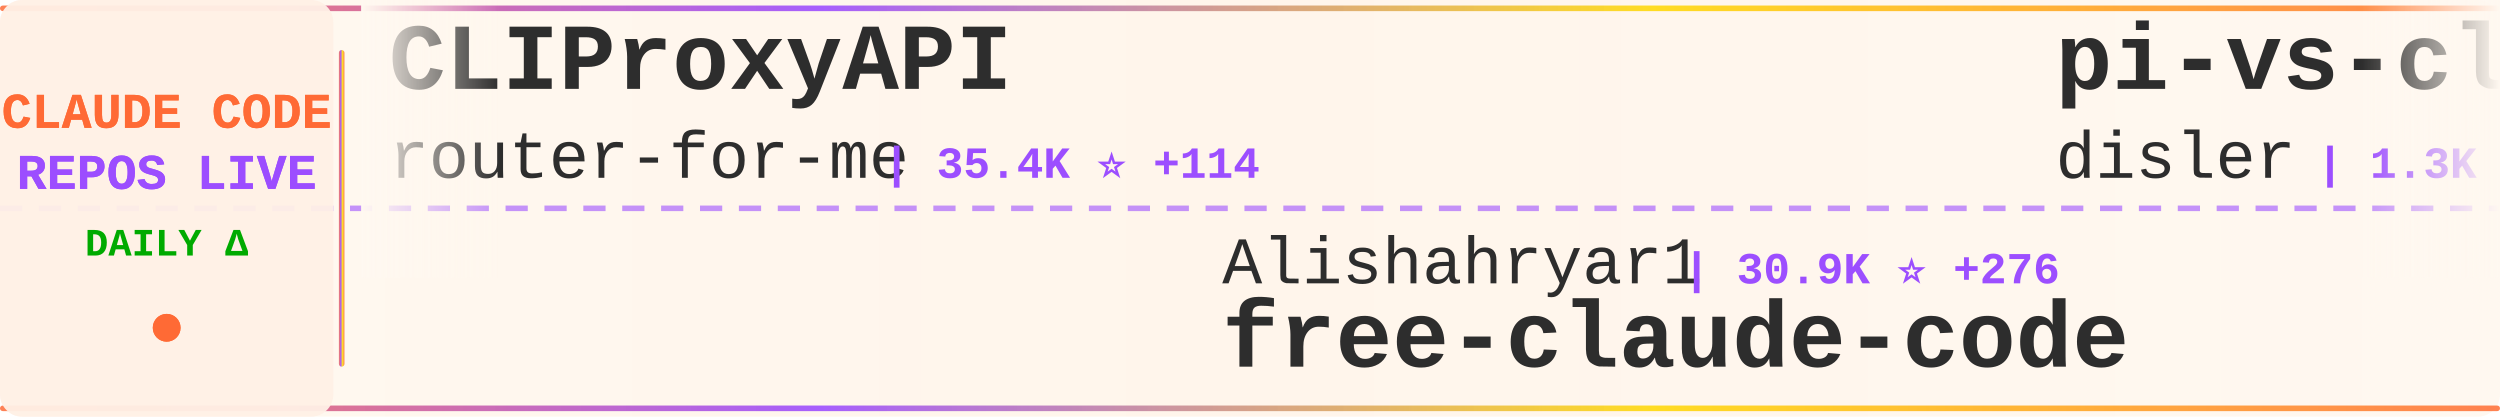
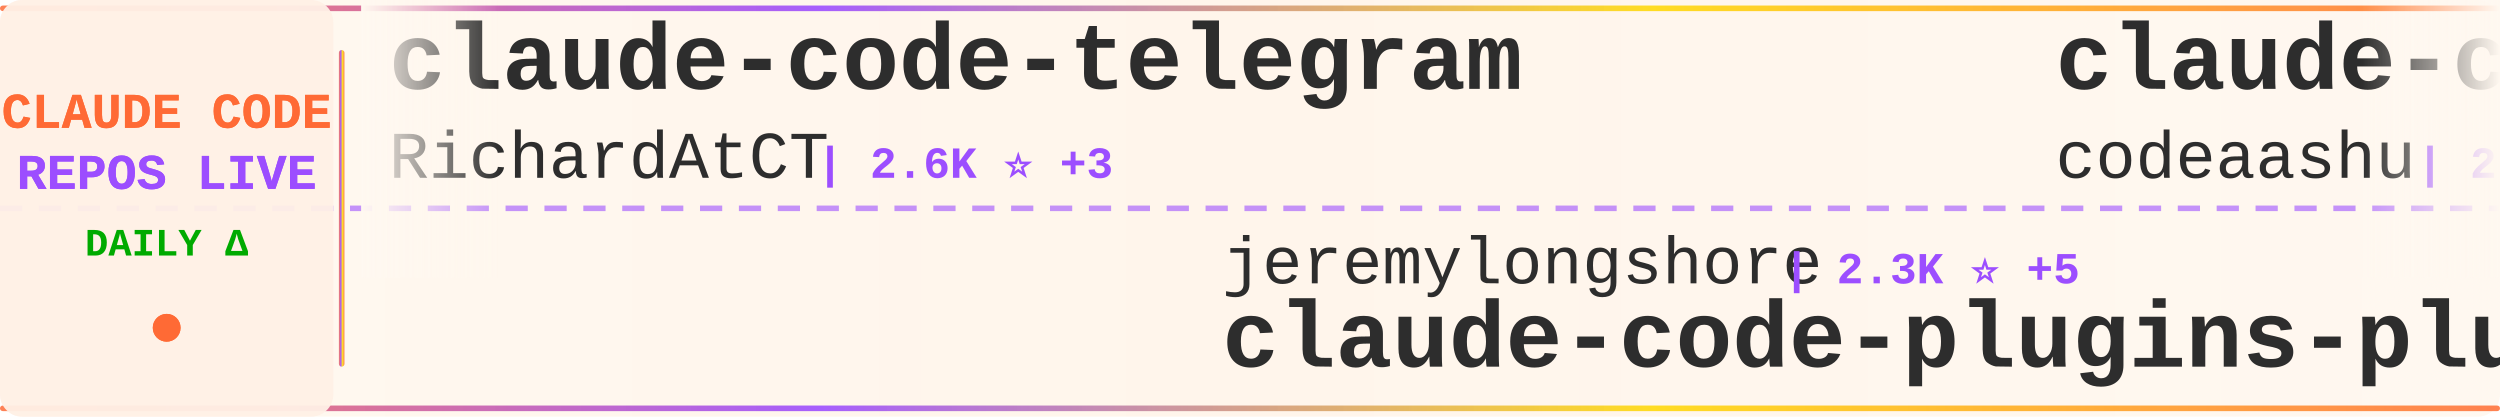
<svg xmlns="http://www.w3.org/2000/svg" width="900" height="150">
  <defs>
    <linearGradient id="tickerBg" x1="0%" y1="0%" x2="100%" y2="0%">
      <stop offset="0%" style="stop-color:#fff8f0;stop-opacity:0.98" />
      <stop offset="50%" style="stop-color:#fff5eb;stop-opacity:1" />
      <stop offset="100%" style="stop-color:#fff8f0;stop-opacity:0.98" />
    </linearGradient>
    <linearGradient id="borderGrad" x1="0%" y1="0%" x2="100%" y2="0%">
      <stop offset="0%" style="stop-color:#FF6B35;stop-opacity:0.85">
        <animate attributeName="stop-opacity" values="0.85;1;0.85" dur="2s" repeatCount="indefinite" />
      </stop>
      <stop offset="33%" style="stop-color:#9C4EFF;stop-opacity:0.9">
        <animate attributeName="stop-opacity" values="0.9;1;0.9" dur="2.2s" repeatCount="indefinite" />
      </stop>
      <stop offset="66%" style="stop-color:#FFD700;stop-opacity:0.85">
        <animate attributeName="stop-opacity" values="0.85;1;0.85" dur="1.8s" repeatCount="indefinite" />
      </stop>
      <stop offset="100%" style="stop-color:#FF6B35;stop-opacity:0.85">
        <animate attributeName="stop-opacity" values="0.85;1;0.85" dur="2s" repeatCount="indefinite" />
      </stop>
    </linearGradient>
    <filter id="textGlow">
      <feGaussianBlur stdDeviation="0.15" result="coloredBlur" />
      <feMerge>
        <feMergeNode in="coloredBlur" />
        <feMergeNode in="SourceGraphic" />
      </feMerge>
    </filter>
    <filter id="metricGlow">
      <feGaussianBlur stdDeviation="0.2" result="coloredBlur" />
      <feMerge>
        <feMergeNode in="coloredBlur" />
        <feMergeNode in="SourceGraphic" />
      </feMerge>
    </filter>
    <linearGradient id="leftFade" x1="0%" y1="0%" x2="100%" y2="0%">
      <stop offset="0%" style="stop-color:#fff8f0;stop-opacity:1" />
      <stop offset="100%" style="stop-color:#fff8f0;stop-opacity:0" />
    </linearGradient>
    <linearGradient id="rightFade" x1="0%" y1="0%" x2="100%" y2="0%">
      <stop offset="0%" style="stop-color:#fff8f0;stop-opacity:0" />
      <stop offset="100%" style="stop-color:#fff8f0;stop-opacity:1" />
    </linearGradient>
  </defs>
  <rect width="900" height="150" fill="url(#tickerBg)" rx="8" />
  <rect x="0" y="2" width="900" height="2" fill="url(#borderGrad)" rx="1" />
  <rect x="0" y="146" width="900" height="2" fill="url(#borderGrad)" rx="1" />
  <line x1="0" y1="75" x2="900" y2="75" stroke="#9C4EFF" stroke-width="2" stroke-dasharray="8 6" opacity="0.6" />
  <rect x="0" y="0" width="120" height="150" fill="#fff0e6" opacity="0.95" rx="8" />
  <text x="60" y="46" font-family="'Courier New', monospace" font-size="18" font-weight="bold" fill="#FF6B35" text-anchor="middle" filter="url(#textGlow)">
    CLAUDE CODE
  </text>
  <text x="60" y="68" font-family="'Courier New', monospace" font-size="18" font-weight="bold" fill="#9C4EFF" text-anchor="middle" filter="url(#textGlow)">
    REPOS LIVE
  </text>
  <text x="60" y="92" font-family="'Courier New', monospace" font-size="14" font-weight="bold" fill="#00aa00" text-anchor="middle">
    DAILY Δ
  </text>
  <circle cx="60" cy="118" r="5" fill="#FF6B35" filter="url(#metricGlow)">
    <animate attributeName="r" values="4;6;4" dur="1.5s" repeatCount="indefinite" />
    <animate attributeName="opacity" values="0.6;1;0.6" dur="1.5s" repeatCount="indefinite" />
  </circle>
  <rect x="122" y="18" width="2" height="114" fill="url(#borderGrad)" rx="1" />
  <clipPath id="tickerClip">
    <rect x="130" y="0" width="770" height="150" />
  </clipPath>
  <g clip-path="url(#tickerClip)">
    <g id="tickerItems">
      <animateTransform attributeName="transform" attributeType="XML" type="translate" from="0 0" to="-3000 0" dur="54s" repeatCount="indefinite" />
      <g transform="translate(0, 0)">
-         <text x="140" y="32" font-family="'Courier New', monospace" font-size="34" font-weight="bold" fill="#2d2d2d">CLIProxyAPI</text>
-         <text x="140" y="64" font-family="'Courier New', monospace" font-size="24" font-weight="normal" fill="#2d2d2d" opacity="1.0">router-for-me</text>
-         <text x="318" y="64" font-family="'Courier New', monospace" font-size="16" font-weight="bold" fill="#9C4EFF"> | 35.4K ⭐ +114</text>
+         <text x="140" y="32" font-family="'Courier New', monospace" font-size="34" font-weight="bold" fill="#2d2d2d">claude-code-telegram</text>
+         <text x="140" y="64" font-family="'Courier New', monospace" font-size="24" font-weight="normal" fill="#2d2d2d" opacity="1.0">RichardAtCT</text>
+         <text x="294" y="64" font-family="'Courier New', monospace" font-size="16" font-weight="bold" fill="#9C4EFF"> | 2.6K ⭐ +3</text>
      </g>
      <g transform="translate(300, 0)">
-         <text x="140" y="102" font-family="'Courier New', monospace" font-size="24" font-weight="normal" fill="#2d2d2d" opacity="1.0">Alishahryar1</text>
-         <text x="306" y="102" font-family="'Courier New', monospace" font-size="16" font-weight="bold" fill="#9C4EFF"> | 30.9K ⭐ +276</text>
-         <text x="140" y="132" font-family="'Courier New', monospace" font-size="34" font-weight="bold" fill="#2d2d2d">free-claude-code</text>
+         <text x="140" y="102" font-family="'Courier New', monospace" font-size="24" font-weight="normal" fill="#2d2d2d" opacity="1.0">jeremylongshore</text>
+         <text x="342" y="102" font-family="'Courier New', monospace" font-size="16" font-weight="bold" fill="#9C4EFF"> | 2.3K ⭐ +5</text>
+         <text x="140" y="132" font-family="'Courier New', monospace" font-size="34" font-weight="bold" fill="#2d2d2d">claude-code-plugins-plus...</text>
      </g>
      <g transform="translate(600, 0)">
-         <text x="140" y="32" font-family="'Courier New', monospace" font-size="34" font-weight="bold" fill="#2d2d2d">pi-vs-claude-code</text>
-         <text x="140" y="64" font-family="'Courier New', monospace" font-size="24" font-weight="normal" fill="#2d2d2d" opacity="1.0">disler</text>
-         <text x="234" y="64" font-family="'Courier New', monospace" font-size="16" font-weight="bold" fill="#9C4EFF"> | 1.3K ⭐ +13</text>
+         <text x="140" y="32" font-family="'Courier New', monospace" font-size="34" font-weight="bold" fill="#2d2d2d">claude-code</text>
+         <text x="140" y="64" font-family="'Courier New', monospace" font-size="24" font-weight="normal" fill="#2d2d2d" opacity="1.0">codeaashu</text>
+         <text x="270" y="64" font-family="'Courier New', monospace" font-size="16" font-weight="bold" fill="#9C4EFF"> | 2.8K ⭐ +6</text>
      </g>
      <g transform="translate(900, 0)">
-         <text x="140" y="102" font-family="'Courier New', monospace" font-size="24" font-weight="normal" fill="#2d2d2d" opacity="1.0">davila7</text>
-         <text x="246" y="102" font-family="'Courier New', monospace" font-size="16" font-weight="bold" fill="#9C4EFF"> | 27.7K ⭐ +17</text>
-         <text x="140" y="132" font-family="'Courier New', monospace" font-size="34" font-weight="bold" fill="#2d2d2d">claude-code-templates</text>
+         <text x="140" y="102" font-family="'Courier New', monospace" font-size="24" font-weight="normal" fill="#2d2d2d" opacity="1.0">Tinkeringg-Lab</text>
+         <text x="330" y="102" font-family="'Courier New', monospace" font-size="16" font-weight="bold" fill="#9C4EFF"> | 206 ⭐</text>
+         <text x="140" y="132" font-family="'Courier New', monospace" font-size="34" font-weight="bold" fill="#2d2d2d">claude-code</text>
      </g>
      <g transform="translate(1200, 0)">
-         <text x="140" y="32" font-family="'Courier New', monospace" font-size="34" font-weight="bold" fill="#2d2d2d">claude-coder</text>
-         <text x="140" y="64" font-family="'Courier New', monospace" font-size="24" font-weight="normal" fill="#2d2d2d" opacity="1.0">kodu-ai</text>
-         <text x="246" y="64" font-family="'Courier New', monospace" font-size="16" font-weight="bold" fill="#9C4EFF"> | 5.3K ⭐</text>
+         <text x="140" y="32" font-family="'Courier New', monospace" font-size="34" font-weight="bold" fill="#2d2d2d">claude-code</text>
+         <text x="140" y="64" font-family="'Courier New', monospace" font-size="24" font-weight="normal" fill="#2d2d2d" opacity="1.0">yasasbanukaofficial</text>
+         <text x="390" y="64" font-family="'Courier New', monospace" font-size="16" font-weight="bold" fill="#9C4EFF"> | 3.4K ⭐ +7</text>
      </g>
      <g transform="translate(1500, 0)">
-         <text x="140" y="102" font-family="'Courier New', monospace" font-size="24" font-weight="normal" fill="#2d2d2d" opacity="1.0">luongnv89</text>
-         <text x="270" y="102" font-family="'Courier New', monospace" font-size="16" font-weight="bold" fill="#9C4EFF"> | 34.6K ⭐ +87</text>
-         <text x="140" y="132" font-family="'Courier New', monospace" font-size="34" font-weight="bold" fill="#2d2d2d">claude-howto</text>
+         <text x="140" y="102" font-family="'Courier New', monospace" font-size="24" font-weight="normal" fill="#2d2d2d" opacity="1.0">alejandrobalderas</text>
+         <text x="366" y="102" font-family="'Courier New', monospace" font-size="16" font-weight="bold" fill="#9C4EFF"> | 2.2K ⭐ +2</text>
+         <text x="140" y="132" font-family="'Courier New', monospace" font-size="34" font-weight="bold" fill="#2d2d2d">claude-code-from-source</text>
      </g>
      <g transform="translate(1800, 0)">
-         <text x="140" y="32" font-family="'Courier New', monospace" font-size="34" font-weight="bold" fill="#2d2d2d">claude-code</text>
-         <text x="140" y="64" font-family="'Courier New', monospace" font-size="24" font-weight="normal" fill="#2d2d2d" opacity="1.0">Onewon</text>
-         <text x="234" y="64" font-family="'Courier New', monospace" font-size="16" font-weight="bold" fill="#9C4EFF"> | 181 ⭐</text>
+         <text x="140" y="32" font-family="'Courier New', monospace" font-size="34" font-weight="bold" fill="#2d2d2d">claude-code-my-workflow</text>
+         <text x="140" y="64" font-family="'Courier New', monospace" font-size="24" font-weight="normal" fill="#2d2d2d" opacity="1.0">pedrohcgs</text>
+         <text x="270" y="64" font-family="'Courier New', monospace" font-size="16" font-weight="bold" fill="#9C4EFF"> | 1.2K ⭐ +4</text>
      </g>
      <g transform="translate(2100, 0)">
-         <text x="140" y="102" font-family="'Courier New', monospace" font-size="24" font-weight="normal" fill="#2d2d2d" opacity="1.0">lowcortisolprogrammer</text>
-         <text x="414" y="102" font-family="'Courier New', monospace" font-size="16" font-weight="bold" fill="#9C4EFF"> | 172 ⭐</text>
-         <text x="140" y="132" font-family="'Courier New', monospace" font-size="34" font-weight="bold" fill="#2d2d2d">claude-code</text>
+         <text x="140" y="102" font-family="'Courier New', monospace" font-size="24" font-weight="normal" fill="#2d2d2d" opacity="1.0">zstmfhy</text>
+         <text x="246" y="102" font-family="'Courier New', monospace" font-size="16" font-weight="bold" fill="#9C4EFF"> | 190 ⭐</text>
+         <text x="140" y="132" font-family="'Courier New', monospace" font-size="34" font-weight="bold" fill="#2d2d2d">Claude-code</text>
      </g>
      <g transform="translate(2400, 0)">
-         <text x="140" y="32" font-family="'Courier New', monospace" font-size="34" font-weight="bold" fill="#2d2d2d">Auto-claude-code-researc...</text>
-         <text x="140" y="64" font-family="'Courier New', monospace" font-size="24" font-weight="normal" fill="#2d2d2d" opacity="1.0">wanshuiyin</text>
-         <text x="282" y="64" font-family="'Courier New', monospace" font-size="16" font-weight="bold" fill="#9C4EFF"> | 11.0K ⭐ +54</text>
+         <text x="140" y="32" font-family="'Courier New', monospace" font-size="34" font-weight="bold" fill="#2d2d2d">claude-code-analysis</text>
+         <text x="140" y="64" font-family="'Courier New', monospace" font-size="24" font-weight="normal" fill="#2d2d2d" opacity="1.0">liuup</text>
+         <text x="222" y="64" font-family="'Courier New', monospace" font-size="16" font-weight="bold" fill="#9C4EFF"> | 2.8K ⭐ +16</text>
      </g>
      <g transform="translate(2700, 0)">
-         <text x="140" y="102" font-family="'Courier New', monospace" font-size="24" font-weight="normal" fill="#2d2d2d" opacity="1.0">VoltAgent</text>
-         <text x="270" y="102" font-family="'Courier New', monospace" font-size="16" font-weight="bold" fill="#9C4EFF"> | 20.9K ⭐ +61</text>
-         <text x="140" y="132" font-family="'Courier New', monospace" font-size="34" font-weight="bold" fill="#2d2d2d">awesome-claude-code-suba...</text>
+         <text x="140" y="102" font-family="'Courier New', monospace" font-size="24" font-weight="normal" fill="#2d2d2d" opacity="1.0">wanshuiyin</text>
+         <text x="282" y="102" font-family="'Courier New', monospace" font-size="16" font-weight="bold" fill="#9C4EFF"> | 11.0K ⭐ +54</text>
+         <text x="140" y="132" font-family="'Courier New', monospace" font-size="34" font-weight="bold" fill="#2d2d2d">Auto-claude-code-researc...</text>
      </g>
      <g transform="translate(3000, 0)">
-         <text x="140" y="32" font-family="'Courier New', monospace" font-size="34" font-weight="bold" fill="#2d2d2d">CLIProxyAPI</text>
-         <text x="140" y="64" font-family="'Courier New', monospace" font-size="24" font-weight="normal" fill="#2d2d2d" opacity="1.0">router-for-me</text>
-         <text x="318" y="64" font-family="'Courier New', monospace" font-size="16" font-weight="bold" fill="#9C4EFF"> | 35.4K ⭐ +114</text>
+         <text x="140" y="32" font-family="'Courier New', monospace" font-size="34" font-weight="bold" fill="#2d2d2d">claude-code-telegram</text>
+         <text x="140" y="64" font-family="'Courier New', monospace" font-size="24" font-weight="normal" fill="#2d2d2d" opacity="1.0">RichardAtCT</text>
+         <text x="294" y="64" font-family="'Courier New', monospace" font-size="16" font-weight="bold" fill="#9C4EFF"> | 2.6K ⭐ +3</text>
      </g>
      <g transform="translate(3300, 0)">
-         <text x="140" y="102" font-family="'Courier New', monospace" font-size="24" font-weight="normal" fill="#2d2d2d" opacity="1.0">Alishahryar1</text>
-         <text x="306" y="102" font-family="'Courier New', monospace" font-size="16" font-weight="bold" fill="#9C4EFF"> | 30.9K ⭐ +276</text>
-         <text x="140" y="132" font-family="'Courier New', monospace" font-size="34" font-weight="bold" fill="#2d2d2d">free-claude-code</text>
+         <text x="140" y="102" font-family="'Courier New', monospace" font-size="24" font-weight="normal" fill="#2d2d2d" opacity="1.0">jeremylongshore</text>
+         <text x="342" y="102" font-family="'Courier New', monospace" font-size="16" font-weight="bold" fill="#9C4EFF"> | 2.3K ⭐ +5</text>
+         <text x="140" y="132" font-family="'Courier New', monospace" font-size="34" font-weight="bold" fill="#2d2d2d">claude-code-plugins-plus...</text>
      </g>
      <g transform="translate(3600, 0)">
-         <text x="140" y="32" font-family="'Courier New', monospace" font-size="34" font-weight="bold" fill="#2d2d2d">pi-vs-claude-code</text>
-         <text x="140" y="64" font-family="'Courier New', monospace" font-size="24" font-weight="normal" fill="#2d2d2d" opacity="1.0">disler</text>
-         <text x="234" y="64" font-family="'Courier New', monospace" font-size="16" font-weight="bold" fill="#9C4EFF"> | 1.3K ⭐ +13</text>
+         <text x="140" y="32" font-family="'Courier New', monospace" font-size="34" font-weight="bold" fill="#2d2d2d">claude-code</text>
+         <text x="140" y="64" font-family="'Courier New', monospace" font-size="24" font-weight="normal" fill="#2d2d2d" opacity="1.0">codeaashu</text>
+         <text x="270" y="64" font-family="'Courier New', monospace" font-size="16" font-weight="bold" fill="#9C4EFF"> | 2.8K ⭐ +6</text>
      </g>
      <g transform="translate(3900, 0)">
-         <text x="140" y="102" font-family="'Courier New', monospace" font-size="24" font-weight="normal" fill="#2d2d2d" opacity="1.0">davila7</text>
-         <text x="246" y="102" font-family="'Courier New', monospace" font-size="16" font-weight="bold" fill="#9C4EFF"> | 27.7K ⭐ +17</text>
-         <text x="140" y="132" font-family="'Courier New', monospace" font-size="34" font-weight="bold" fill="#2d2d2d">claude-code-templates</text>
+         <text x="140" y="102" font-family="'Courier New', monospace" font-size="24" font-weight="normal" fill="#2d2d2d" opacity="1.0">Tinkeringg-Lab</text>
+         <text x="330" y="102" font-family="'Courier New', monospace" font-size="16" font-weight="bold" fill="#9C4EFF"> | 206 ⭐</text>
+         <text x="140" y="132" font-family="'Courier New', monospace" font-size="34" font-weight="bold" fill="#2d2d2d">claude-code</text>
      </g>
    </g>
  </g>
  <rect x="130" y="0" width="50" height="100" fill="url(#leftFade)" />
  <rect x="850" y="0" width="50" height="100" fill="url(#rightFade)" />
</svg>
